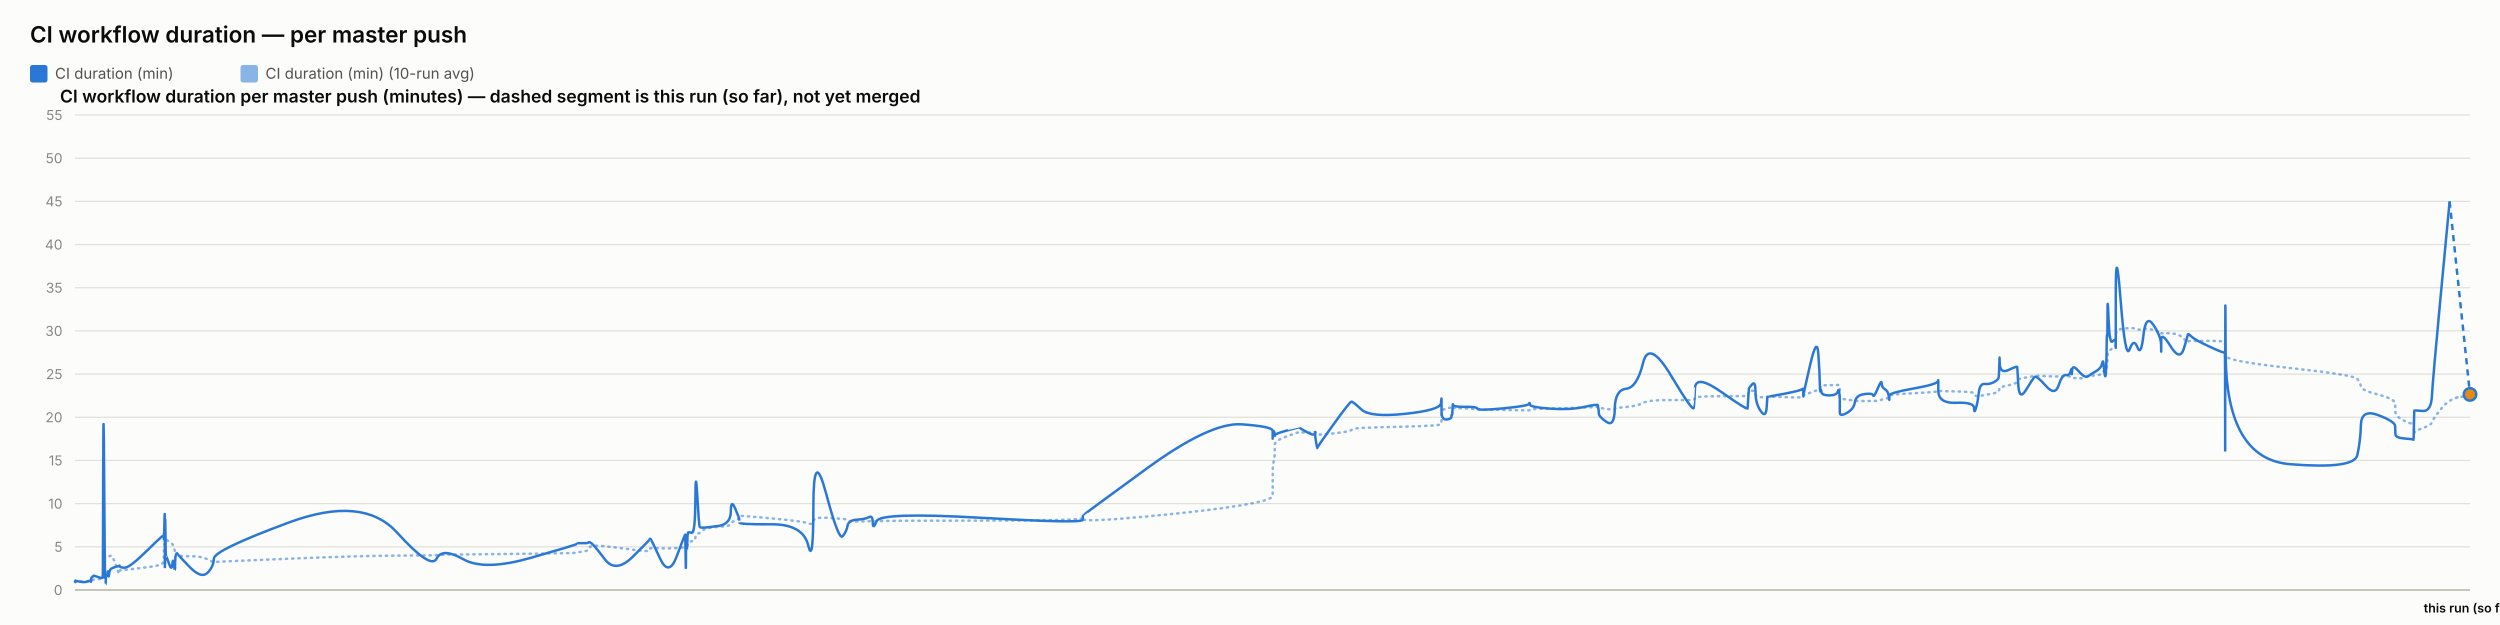
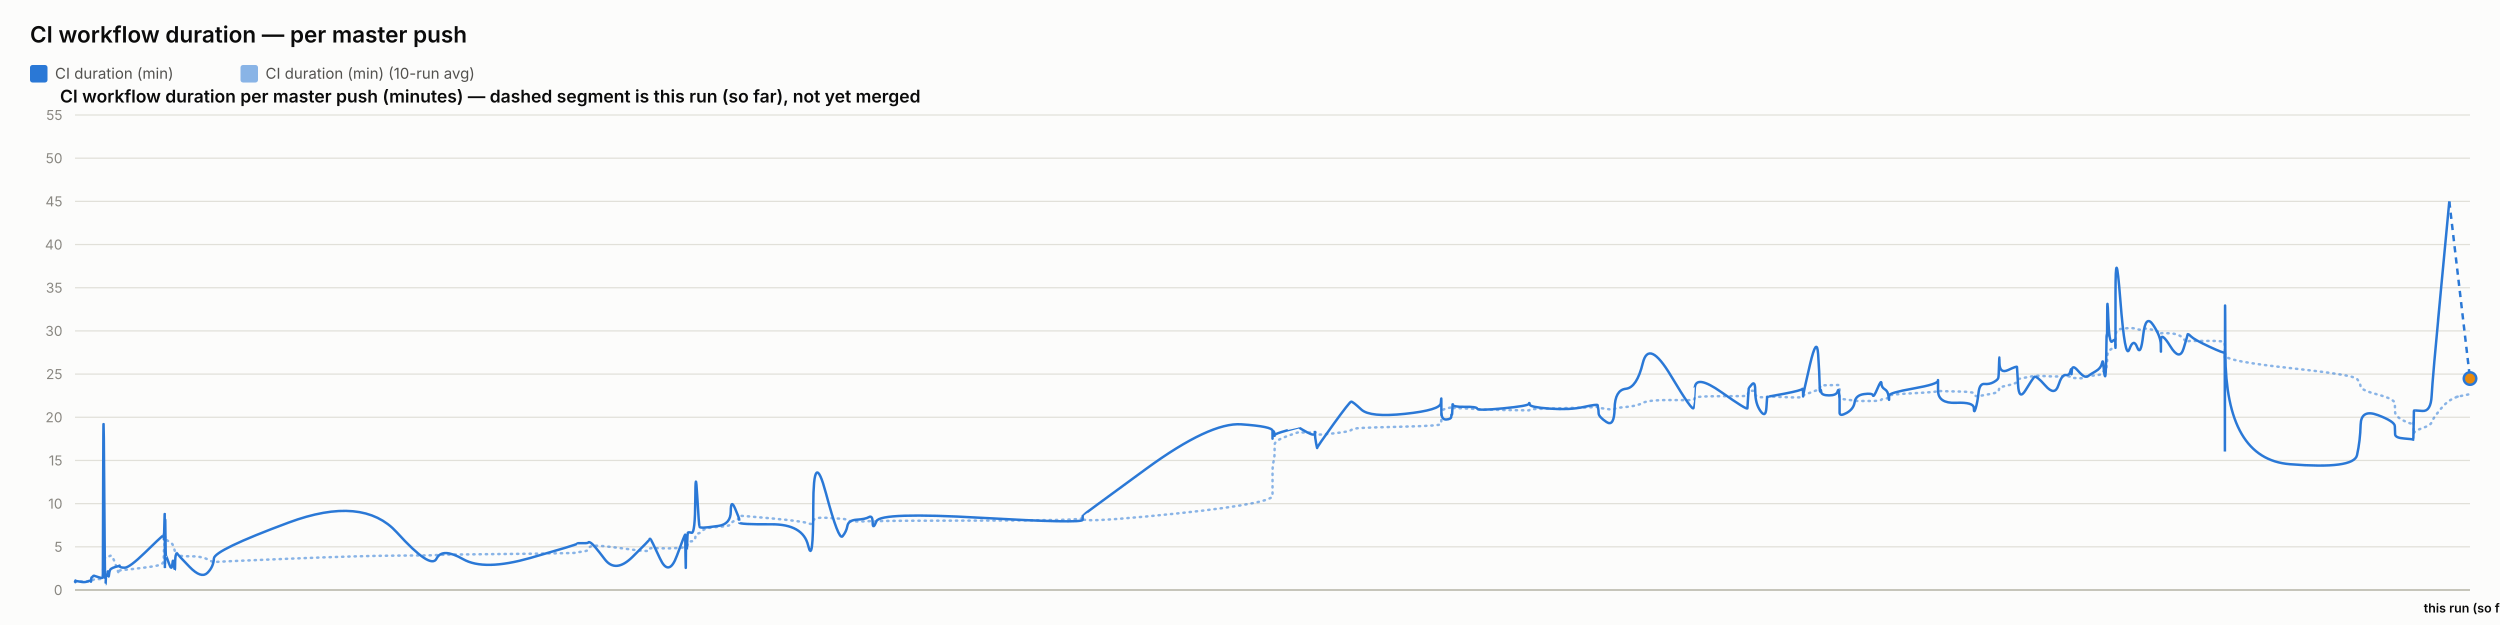
<svg xmlns="http://www.w3.org/2000/svg" width="2000" height="500" viewBox="0 0 2000 500" font-family="system-ui, -apple-system, sans-serif">
  <rect x="0" y="0" width="2000" height="500" fill="#fcfcfb" />
  <text x="24" y="34" font-size="18" font-weight="600" fill="#0b0b0b">CI workflow duration — per master push</text>
  <rect x="24" y="52" width="14" height="14" rx="2" fill="#2a78d6" />
  <text x="44" y="63" font-size="12" fill="#52514e" font-family="system-ui, -apple-system, sans-serif">CI duration (min)</text>
  <rect x="192.4" y="52" width="14" height="14" rx="2" fill="#2a78d6" opacity="0.55" />
  <text x="212.4" y="63" font-size="12" fill="#52514e" font-family="system-ui, -apple-system, sans-serif">CI duration (min) (10-run avg)</text>
  <text x="48" y="82" font-size="14" font-weight="600" fill="#0b0b0b" font-family="system-ui, -apple-system, sans-serif">CI workflow duration per master push (minutes) — dashed segment is this run (so far), not yet merged</text>
  <line x1="60" y1="472" x2="1976" y2="472" stroke="#e1e0d9" stroke-width="1" />
  <text x="50" y="476" font-size="11" text-anchor="end" fill="#898781" font-family="system-ui, -apple-system, sans-serif">0</text>
  <line x1="60" y1="437.455" x2="1976" y2="437.455" stroke="#e1e0d9" stroke-width="1" />
  <text x="50" y="441.455" font-size="11" text-anchor="end" fill="#898781" font-family="system-ui, -apple-system, sans-serif">5</text>
  <line x1="60" y1="402.909" x2="1976" y2="402.909" stroke="#e1e0d9" stroke-width="1" />
  <text x="50" y="406.909" font-size="11" text-anchor="end" fill="#898781" font-family="system-ui, -apple-system, sans-serif">10</text>
  <line x1="60" y1="368.364" x2="1976" y2="368.364" stroke="#e1e0d9" stroke-width="1" />
  <text x="50" y="372.364" font-size="11" text-anchor="end" fill="#898781" font-family="system-ui, -apple-system, sans-serif">15</text>
  <line x1="60" y1="333.818" x2="1976" y2="333.818" stroke="#e1e0d9" stroke-width="1" />
  <text x="50" y="337.818" font-size="11" text-anchor="end" fill="#898781" font-family="system-ui, -apple-system, sans-serif">20</text>
  <line x1="60" y1="299.273" x2="1976" y2="299.273" stroke="#e1e0d9" stroke-width="1" />
  <text x="50" y="303.273" font-size="11" text-anchor="end" fill="#898781" font-family="system-ui, -apple-system, sans-serif">25</text>
  <line x1="60" y1="264.727" x2="1976" y2="264.727" stroke="#e1e0d9" stroke-width="1" />
  <text x="50" y="268.727" font-size="11" text-anchor="end" fill="#898781" font-family="system-ui, -apple-system, sans-serif">30</text>
  <line x1="60" y1="230.182" x2="1976" y2="230.182" stroke="#e1e0d9" stroke-width="1" />
  <text x="50" y="234.182" font-size="11" text-anchor="end" fill="#898781" font-family="system-ui, -apple-system, sans-serif">35</text>
  <line x1="60" y1="195.636" x2="1976" y2="195.636" stroke="#e1e0d9" stroke-width="1" />
  <text x="50" y="199.636" font-size="11" text-anchor="end" fill="#898781" font-family="system-ui, -apple-system, sans-serif">40</text>
  <line x1="60" y1="161.091" x2="1976" y2="161.091" stroke="#e1e0d9" stroke-width="1" />
  <text x="50" y="165.091" font-size="11" text-anchor="end" fill="#898781" font-family="system-ui, -apple-system, sans-serif">45</text>
  <line x1="60" y1="126.545" x2="1976" y2="126.545" stroke="#e1e0d9" stroke-width="1" />
  <text x="50" y="130.545" font-size="11" text-anchor="end" fill="#898781" font-family="system-ui, -apple-system, sans-serif">50</text>
  <line x1="60" y1="92" x2="1976" y2="92" stroke="#e1e0d9" stroke-width="1" />
  <text x="50" y="96" font-size="11" text-anchor="end" fill="#898781" font-family="system-ui, -apple-system, sans-serif">55</text>
  <line x1="60" y1="472" x2="1976" y2="472" stroke="#c3c2b7" stroke-width="1.5" />
-   <path d="M 60 465.552 Q 60.047 465.148 60.161 465.292 Q 60.276 465.436 60.316 465.364 Q 60.356 465.292 60.367 465.18 Q 60.377 465.068 60.413 465.137 Q 60.449 465.206 60.458 465.157 Q 60.467 465.107 64.044 465.171 Q 67.621 465.235 69.801 465.182 Q 71.982 465.129 72.276 465.139 Q 72.571 465.148 72.731 465.143 Q 72.892 465.137 72.908 465.051 Q 72.923 464.964 73.12 464.751 Q 73.318 464.538 73.394 464.4 Q 73.469 464.262 74.124 464.078 Q 74.778 463.893 75.092 463.628 Q 75.406 463.364 78.831 463.283 Q 82.256 463.202 82.296 462.938 Q 82.336 462.673 82.552 454.313 Q 82.768 445.953 83.323 446.074 Q 83.877 446.195 84.246 446.292 Q 84.614 446.39 84.658 446.2 Q 84.703 446.01 85.314 445.941 Q 85.925 445.872 86.015 445.815 Q 86.105 445.757 86.204 445.509 Q 86.303 445.262 86.589 445.383 Q 86.876 445.504 87.238 445.158 Q 87.6 444.813 88.75 444.485 Q 89.9 444.156 92.561 451.935 Q 95.221 459.713 95.37 458.999 Q 95.518 458.285 95.523 457.491 Q 95.528 456.696 95.689 456.443 Q 95.849 456.19 99.714 455.879 Q 103.579 455.568 115.952 454.025 Q 128.324 452.482 129.617 451.112 Q 130.909 449.741 130.96 448.002 Q 131.011 446.264 131.022 444.795 Q 131.032 443.327 131.088 442.245 Q 131.144 441.162 131.188 440.028 Q 131.233 438.894 131.482 436.746 Q 131.73 434.599 131.793 432.572 Q 131.855 430.545 131.888 431.305 Q 131.922 432.065 131.933 429.757 Q 131.945 427.448 131.997 429.262 Q 132.049 431.075 132.084 429.82 Q 132.119 428.565 132.319 429.417 Q 132.519 430.269 132.792 431.167 Q 133.066 432.065 135.219 433.298 Q 137.372 434.53 137.902 435.295 Q 138.432 436.061 139.237 438.508 Q 140.042 440.955 140.08 442.636 Q 140.118 444.318 140.885 442.97 Q 141.653 441.623 141.908 443.408 Q 142.163 445.193 151.563 445.032 Q 160.964 444.87 165.878 447.398 Q 170.793 449.925 171.117 449.666 Q 171.441 449.407 230.942 446.978 Q 290.443 444.548 317.596 444.485 Q 344.748 444.421 349.282 444.047 Q 353.816 443.673 370.576 443.546 Q 387.337 443.419 424.483 442.976 Q 461.629 442.533 461.652 442.13 Q 461.675 441.727 466.081 441.278 Q 470.486 440.828 470.731 439.332 Q 470.977 437.835 473.05 436.948 Q 475.123 436.061 483.821 437 Q 492.519 437.938 506.076 439.746 Q 519.633 441.554 519.635 440.299 Q 519.638 439.044 520.24 438.71 Q 520.841 438.376 527.983 438.641 Q 535.124 438.905 541.595 438.462 Q 548.066 438.019 548.104 437.76 Q 548.143 437.501 548.177 437.201 Q 548.212 436.902 548.219 436.579 Q 548.226 436.257 548.473 437.598 Q 548.719 438.94 548.762 437.581 Q 548.805 436.222 549.124 436.038 Q 549.443 435.854 549.478 436.487 Q 549.513 437.121 549.78 436.913 Q 550.046 436.706 550.33 434.869 Q 550.614 433.033 553.372 433.038 Q 556.131 433.044 556.293 430.206 Q 556.455 427.367 557.836 426.987 Q 559.217 426.607 559.762 426.377 Q 560.307 426.147 562.559 424.12 Q 564.81 422.093 574.718 421.477 Q 584.626 420.861 584.678 419.382 Q 584.731 417.902 588.068 416.445 Q 591.406 414.988 591.407 414.476 Q 591.409 413.964 591.41 413.515 Q 591.411 413.065 591.412 412.697 Q 591.414 412.328 616.938 414.672 Q 642.462 417.015 646.56 418.627 Q 650.658 420.239 650.695 416.969 Q 650.733 413.699 660.874 414.228 Q 671.015 414.758 674.094 415.058 Q 677.172 415.357 677.988 416.221 Q 678.804 417.084 685.567 417.13 Q 692.33 417.176 695.234 416.94 Q 698.139 416.704 698.224 417.096 Q 698.309 417.487 701.279 416.986 Q 704.249 416.485 785.206 416.468 Q 866.163 416.451 866.21 414.424 Q 866.258 412.398 866.262 415.167 Q 866.266 417.936 917.238 413.186 Q 968.211 408.436 993.172 404.228 Q 1018.134 400.019 1018.135 396.616 Q 1018.137 393.213 1018.138 389.765 Q 1018.139 386.316 1018.14 383.356 Q 1018.141 380.397 1018.143 376.378 Q 1018.144 372.359 1018.972 369.187 Q 1019.8 366.015 1019.803 362.537 Q 1019.805 359.059 1019.807 355.772 Q 1019.809 352.484 1029.679 348.961 Q 1039.548 345.437 1039.551 345.638 Q 1039.553 345.84 1039.787 345.915 Q 1040.021 345.99 1046.041 346.047 Q 1052.061 346.105 1052.063 345.944 Q 1052.065 345.782 1052.068 345.621 Q 1052.07 345.46 1052.979 346.226 Q 1053.889 346.992 1053.903 347.55 Q 1053.917 348.108 1066.874 346.715 Q 1079.831 345.322 1081.056 344.026 Q 1082.281 342.731 1089.155 342.351 Q 1096.03 341.971 1124.245 341.286 Q 1152.459 340.601 1152.82 339.305 Q 1153.18 338.01 1153.185 336.749 Q 1153.19 335.488 1153.196 334.192 Q 1153.201 332.897 1153.221 331.573 Q 1153.241 330.248 1153.244 329.08 Q 1153.247 327.911 1157.207 326.811 Q 1161.167 325.712 1161.173 326.189 Q 1161.179 326.667 1161.534 327.237 Q 1161.889 327.807 1162.052 327.185 Q 1162.215 326.564 1162.331 326.443 Q 1162.447 326.322 1171.999 326.748 Q 1181.551 327.174 1181.983 327.404 Q 1182.415 327.635 1202.656 328.009 Q 1222.896 328.383 1223.285 328.297 Q 1223.674 328.21 1223.895 327.704 Q 1224.115 327.197 1240.019 326.834 Q 1255.923 326.472 1267.114 326.074 Q 1278.304 325.677 1278.318 325.314 Q 1278.331 324.952 1278.647 325.257 Q 1278.963 325.562 1279.057 325.953 Q 1279.151 326.345 1285.353 327.168 Q 1291.556 327.992 1291.832 327.157 Q 1292.107 326.322 1300.868 325.591 Q 1309.629 324.859 1314.395 322.338 Q 1319.161 319.816 1336.934 320.046 Q 1354.707 320.276 1355.019 319.971 Q 1355.332 319.666 1355.357 319.608 Q 1355.382 319.551 1355.992 318.244 Q 1356.602 316.937 1377.351 316.972 Q 1398.1 317.006 1398.11 316.574 Q 1398.12 316.142 1398.641 314.605 Q 1399.161 313.068 1399.169 312.987 Q 1399.176 312.907 1401.791 312.625 Q 1404.406 312.342 1404.408 314.939 Q 1404.41 317.536 1408.585 317.76 Q 1412.76 317.985 1413.318 317.732 Q 1413.875 317.478 1414.012 317.259 Q 1414.149 317.041 1427.807 317.697 Q 1441.465 318.353 1442.005 317.432 Q 1442.546 316.511 1442.626 316.206 Q 1442.706 315.901 1442.711 316.096 Q 1442.715 316.292 1448.187 314.185 Q 1453.658 312.078 1454.696 311.795 Q 1455.733 311.513 1455.865 311.116 Q 1455.997 310.719 1456.402 309.504 Q 1456.807 308.289 1457.112 308.26 Q 1457.416 308.232 1463.376 308.168 Q 1469.336 308.105 1470.203 308.001 Q 1471.07 307.898 1471.454 308.347 Q 1471.838 308.796 1471.839 308.836 Q 1471.841 308.876 1471.842 309.325 Q 1471.844 309.775 1471.847 312.699 Q 1471.85 315.624 1471.851 317.357 Q 1471.853 319.09 1477.47 319.706 Q 1483.086 320.322 1483.918 320.605 Q 1484.75 320.887 1491.395 320.789 Q 1498.039 320.691 1498.536 320.789 Q 1499.034 320.887 1502.156 320.547 Q 1505.278 320.207 1505.325 319.752 Q 1505.371 319.298 1507.93 318.964 Q 1510.489 318.63 1510.97 318.468 Q 1511.452 318.307 1511.459 317.904 Q 1511.466 317.501 1511.474 316.54 Q 1511.481 315.578 1531.007 314.582 Q 1550.532 313.586 1550.577 312.866 Q 1550.621 312.147 1550.625 312.573 Q 1550.628 312.999 1564.953 313.166 Q 1579.277 313.333 1579.291 314.732 Q 1579.305 316.131 1580.76 316.724 Q 1582.215 317.317 1583.022 317.012 Q 1583.828 316.707 1587.792 316.05 Q 1591.755 315.394 1595.078 314.657 Q 1598.401 313.92 1598.823 313.252 Q 1599.244 312.584 1599.441 311.283 Q 1599.637 309.982 1599.761 309.855 Q 1599.885 309.728 1606.787 308.22 Q 1613.69 306.712 1613.791 305.353 Q 1613.892 303.994 1614.628 303.464 Q 1615.364 302.935 1620.649 302.025 Q 1625.933 301.115 1627.444 300.77 Q 1628.956 300.424 1636.486 300.902 Q 1644.016 301.38 1646.887 301.161 Q 1649.757 300.942 1652.733 300.925 Q 1655.71 300.908 1656.537 301.512 Q 1657.365 302.117 1657.369 302.238 Q 1657.374 302.359 1657.656 302.29 Q 1657.938 302.221 1662.198 302.549 Q 1666.458 302.877 1668.203 301.915 Q 1669.947 300.954 1671.181 300.752 Q 1672.414 300.551 1676.725 300.286 Q 1681.036 300.021 1681.795 298.495 Q 1682.554 296.97 1683.053 296.993 Q 1683.552 297.016 1684.217 297.085 Q 1684.883 297.154 1685.151 296.118 Q 1685.42 295.081 1685.456 293.291 Q 1685.492 291.5 1685.716 290.527 Q 1685.939 289.554 1685.985 286.145 Q 1686.032 282.737 1686.811 281.447 Q 1687.591 280.158 1689.969 278.707 Q 1692.347 277.256 1692.467 276.392 Q 1692.587 275.528 1692.597 275.16 Q 1692.607 274.792 1692.622 269.345 Q 1692.637 263.898 1696.469 263.242 Q 1700.3 262.585 1703.685 262.459 Q 1707.07 262.332 1709.935 263.311 Q 1712.799 264.29 1714.756 263.242 Q 1716.712 262.194 1722.737 264.002 Q 1728.761 265.81 1728.858 266.144 Q 1728.955 266.478 1728.963 266.944 Q 1728.971 267.41 1728.973 266.788 Q 1728.975 266.167 1736.449 266.662 Q 1743.922 267.157 1747.08 271.032 Q 1750.238 274.907 1750.319 273.795 Q 1750.401 272.684 1753.052 272.765 Q 1755.703 272.845 1767.685 272.719 Q 1779.668 272.592 1779.882 274.095 Q 1780.096 275.598 1780.125 282.058 Q 1780.154 288.518 1780.175 284.332 Q 1780.196 280.146 1780.513 284.516 Q 1780.829 288.886 1832.085 294.419 Q 1883.34 299.952 1885.86 303.13 Q 1888.38 306.308 1888.736 309.233 Q 1889.092 312.158 1902.552 315.688 Q 1916.011 319.217 1916.108 322.867 Q 1916.206 326.518 1916.349 329.886 Q 1916.492 333.254 1923.637 336.772 Q 1930.782 340.29 1930.85 337.992 Q 1930.919 335.695 1931.143 342.201 Q 1931.366 348.707 1931.378 346.755 Q 1931.391 344.804 1938.164 342.495 Q 1944.938 340.186 1945.569 337.739 Q 1946.201 335.292 1952.945 327.001 Q 1959.689 318.71 1967.845 317.628 Q 1959.689 318.71 1976 316.545" fill="none" stroke="#2a78d6" stroke-width="2" stroke-dasharray="1,4" stroke-linecap="round" opacity="0.55" />
-   <path d="M 60 465.552 Q 60.047 464.745 60.161 465.379 Q 60.276 466.012 60.316 465.436 Q 60.356 464.861 60.367 464.515 Q 60.377 464.17 60.413 465.033 Q 60.449 465.897 60.458 465.206 Q 60.467 464.515 64.044 465.321 Q 67.621 466.127 69.801 465.206 Q 71.982 464.285 72.276 464.803 Q 72.571 465.321 72.731 465.379 Q 72.892 465.436 72.908 464.227 Q 72.923 463.018 73.12 462.385 Q 73.318 461.752 73.394 461.924 Q 73.469 462.097 74.124 461.291 Q 74.778 460.485 75.092 460.542 Q 75.406 460.6 78.831 461.752 Q 82.256 462.903 82.296 461.867 Q 82.336 460.83 82.552 378.958 Q 82.768 297.085 83.323 382.412 Q 83.877 467.739 84.246 467.567 Q 84.614 467.394 84.658 463.306 Q 84.703 459.218 85.314 459.794 Q 85.925 460.37 86.015 460.658 Q 86.105 460.945 86.204 458.239 Q 86.303 455.533 86.589 459.276 Q 86.876 463.018 87.238 459.506 Q 87.6 455.994 88.75 455.13 Q 89.9 454.267 92.561 453.461 Q 95.221 452.655 95.37 453.058 Q 95.518 453.461 95.523 452.482 Q 95.528 451.503 95.689 452.827 Q 95.849 454.152 99.714 454.152 Q 103.579 454.152 115.952 442.118 Q 128.324 430.085 129.617 429.106 Q 130.909 428.127 130.96 428.185 Q 131.011 428.242 131.022 427.436 Q 131.032 426.63 131.088 429.624 Q 131.144 432.618 131.188 431.294 Q 131.233 429.97 131.482 420.239 Q 131.73 410.509 131.793 410.739 Q 131.855 410.97 131.888 440.161 Q 131.922 469.352 131.933 438.664 Q 131.945 407.976 131.997 437.167 Q 132.049 466.358 132.084 434.691 Q 132.119 403.024 132.319 424.155 Q 132.519 445.285 132.792 444.939 Q 133.066 444.594 135.219 450.927 Q 137.372 457.261 137.902 451.273 Q 138.432 445.285 139.237 452.367 Q 140.042 459.448 140.08 452.021 Q 140.118 444.594 140.885 443.5 Q 141.653 442.406 141.908 443.039 Q 142.163 443.673 151.563 453.403 Q 160.964 463.133 165.878 458.355 Q 170.793 453.576 171.117 446.839 Q 171.441 440.103 230.942 418.052 Q 290.443 396 317.596 425.997 Q 344.748 455.994 349.282 446.897 Q 353.816 437.8 370.576 447.358 Q 387.337 456.915 424.483 446.321 Q 461.629 435.727 461.652 435.036 Q 461.675 434.345 466.081 434.518 Q 470.486 434.691 470.731 433.942 Q 470.977 433.194 473.05 434.518 Q 475.123 435.842 483.821 447.358 Q 492.519 458.873 506.076 445.515 Q 519.633 432.158 519.635 431.524 Q 519.638 430.891 520.24 431.006 Q 520.841 431.121 527.983 446.667 Q 535.124 462.212 541.595 444.536 Q 548.066 426.861 548.104 428.012 Q 548.143 429.164 548.177 428.933 Q 548.212 428.703 548.219 427.724 Q 548.226 426.745 548.473 444.709 Q 548.719 462.673 548.762 447.185 Q 548.805 431.697 549.124 430.085 Q 549.443 428.473 549.478 436.015 Q 549.513 443.558 549.78 435.267 Q 550.046 426.976 550.33 426.227 Q 550.614 425.479 553.372 426.227 Q 556.131 426.976 556.293 399.685 Q 556.455 372.394 557.836 396.748 Q 559.217 421.103 559.762 421.621 Q 560.307 422.139 562.559 422.139 Q 564.81 422.139 574.718 420.758 Q 584.626 419.376 584.678 409.127 Q 584.731 398.879 588.068 406.652 Q 591.406 414.424 591.407 415.576 Q 591.409 416.727 591.41 416.612 Q 591.411 416.497 591.412 418.052 Q 591.414 419.606 616.938 419.433 Q 642.462 419.261 646.56 436.303 Q 650.658 453.345 650.695 405.039 Q 650.733 356.733 660.874 394.733 Q 671.015 432.733 674.094 429.048 Q 677.172 425.364 677.988 420.758 Q 678.804 416.152 685.567 415.748 Q 692.33 415.345 695.234 413.676 Q 698.139 412.006 698.224 418.167 Q 698.309 424.327 701.279 416.958 Q 704.249 409.588 785.206 414.252 Q 866.163 418.915 866.21 415.864 Q 866.258 412.812 866.262 412.467 Q 866.266 412.121 917.238 374.927 Q 968.211 337.733 993.172 339.461 Q 1018.134 341.188 1018.135 344.642 Q 1018.137 348.097 1018.138 347.233 Q 1018.139 346.37 1018.14 349.594 Q 1018.141 352.818 1018.143 348.385 Q 1018.144 343.952 1018.972 345.045 Q 1019.8 346.139 1019.803 347.752 Q 1019.805 349.364 1019.807 348.212 Q 1019.809 347.061 1029.679 344.355 Q 1039.548 341.648 1039.551 341.706 Q 1039.553 341.764 1039.787 342.224 Q 1040.021 342.685 1046.041 345.967 Q 1052.061 349.248 1052.063 346.197 Q 1052.065 343.145 1052.068 346.37 Q 1052.07 349.594 1052.979 354.43 Q 1053.889 359.267 1053.903 358.288 Q 1053.917 357.309 1066.874 339.403 Q 1079.831 321.497 1081.056 321.324 Q 1082.281 321.152 1089.155 327.6 Q 1096.03 334.048 1124.245 331.055 Q 1152.459 328.061 1152.82 322.418 Q 1153.18 316.776 1153.185 320.403 Q 1153.19 324.03 1153.196 320.633 Q 1153.201 317.236 1153.221 320.173 Q 1153.241 323.109 1153.244 329.5 Q 1153.247 335.891 1157.207 335.603 Q 1161.167 335.315 1161.173 333.185 Q 1161.179 331.055 1161.534 331.803 Q 1161.889 332.552 1162.052 327.082 Q 1162.215 321.612 1162.331 323.627 Q 1162.447 325.642 1171.999 325.47 Q 1181.551 325.297 1181.983 326.967 Q 1182.415 328.636 1202.656 326.679 Q 1222.896 324.721 1223.285 323.052 Q 1223.674 321.382 1223.895 323.57 Q 1224.115 325.758 1240.019 326.909 Q 1255.923 328.061 1267.114 325.585 Q 1278.304 323.109 1278.318 324.203 Q 1278.331 325.297 1278.647 326.506 Q 1278.963 327.715 1279.057 330.594 Q 1279.151 333.473 1285.353 337.618 Q 1291.556 341.764 1291.832 326.852 Q 1292.107 311.939 1300.868 311.018 Q 1309.629 310.097 1314.395 290.521 Q 1319.161 270.945 1336.934 300.655 Q 1354.707 330.364 1355.019 326.161 Q 1355.332 321.958 1355.357 321.958 Q 1355.382 321.958 1355.992 310.558 Q 1356.602 299.158 1377.351 313.782 Q 1398.1 328.406 1398.11 326.621 Q 1398.12 324.836 1398.641 317.927 Q 1399.161 311.018 1399.169 310.673 Q 1399.176 310.327 1401.791 307.391 Q 1404.406 304.455 1404.408 313.667 Q 1404.41 322.879 1408.585 328.867 Q 1412.76 334.855 1413.318 325.873 Q 1413.875 316.891 1414.012 317.236 Q 1414.149 317.582 1427.807 314.933 Q 1441.465 312.285 1442.005 311.133 Q 1442.546 309.982 1442.626 314.358 Q 1442.706 318.733 1442.711 316.833 Q 1442.715 314.933 1448.187 291.558 Q 1453.658 268.182 1454.696 283.497 Q 1455.733 298.812 1455.865 306.873 Q 1455.997 314.933 1456.402 312.745 Q 1456.807 310.558 1457.112 313.436 Q 1457.416 316.315 1463.376 316.315 Q 1469.336 316.315 1470.203 313.264 Q 1471.07 310.212 1471.454 314.588 Q 1471.838 318.964 1471.839 319.252 Q 1471.841 319.539 1471.842 321.727 Q 1471.844 323.915 1471.847 325.297 Q 1471.85 326.679 1471.851 330.076 Q 1471.853 333.473 1477.47 330.364 Q 1483.086 327.255 1483.918 321.727 Q 1484.75 316.2 1491.395 315.279 Q 1498.039 314.358 1498.536 316.315 Q 1499.034 318.273 1502.156 310.845 Q 1505.278 303.418 1505.325 306.642 Q 1505.371 309.867 1507.93 311.364 Q 1510.489 312.861 1510.97 316.776 Q 1511.452 320.691 1511.459 319.655 Q 1511.466 318.618 1511.474 316.43 Q 1511.481 314.242 1531.007 310.788 Q 1550.532 307.333 1550.577 304.57 Q 1550.621 301.806 1550.625 312.342 Q 1550.628 322.879 1564.953 322.245 Q 1579.277 321.612 1579.291 326.506 Q 1579.305 331.4 1580.76 326.564 Q 1582.215 321.727 1583.022 314.242 Q 1583.828 306.758 1587.792 307.161 Q 1591.755 307.564 1595.078 305.721 Q 1598.401 303.879 1598.823 302.382 Q 1599.244 300.885 1599.441 291.097 Q 1599.637 281.309 1599.761 290.291 Q 1599.885 299.273 1606.787 295.991 Q 1613.69 292.709 1613.791 293.573 Q 1613.892 294.436 1614.628 307.621 Q 1615.364 320.806 1620.649 312.17 Q 1625.933 303.533 1627.444 301.691 Q 1628.956 299.848 1636.486 308.485 Q 1644.016 317.121 1646.887 308.312 Q 1649.757 299.503 1652.733 300.021 Q 1655.71 300.539 1656.537 296.97 Q 1657.365 293.4 1657.369 297.545 Q 1657.374 301.691 1657.656 296.509 Q 1657.938 291.327 1662.198 296.164 Q 1666.458 301 1668.203 301.288 Q 1669.947 301.576 1671.181 300.539 Q 1672.414 299.503 1676.725 297.027 Q 1681.036 294.552 1681.795 290.579 Q 1682.554 286.606 1683.053 293.285 Q 1683.552 299.964 1684.217 300.942 Q 1684.883 301.921 1685.151 287.297 Q 1685.42 272.673 1685.456 269.276 Q 1685.492 265.879 1685.716 268.873 Q 1685.939 271.867 1685.985 252.348 Q 1686.032 232.83 1686.811 254.306 Q 1687.591 275.782 1689.969 273.133 Q 1692.347 270.485 1692.467 273.882 Q 1692.587 277.279 1692.597 278.258 Q 1692.607 279.236 1692.622 235.133 Q 1692.637 191.03 1696.469 239.912 Q 1700.3 288.794 1703.685 279.467 Q 1707.07 270.139 1709.935 277.797 Q 1712.799 285.455 1714.756 268.182 Q 1716.712 250.909 1722.737 259.948 Q 1728.761 268.988 1728.858 275.724 Q 1728.955 282.461 1728.963 281.136 Q 1728.971 279.812 1728.973 272.327 Q 1728.975 264.842 1736.449 276.991 Q 1743.922 289.139 1747.08 278.833 Q 1750.238 268.527 1750.319 267.548 Q 1750.401 266.57 1753.052 269.161 Q 1755.703 271.752 1767.685 277.336 Q 1779.668 282.921 1779.882 281.942 Q 1780.096 280.964 1780.125 339.576 Q 1780.154 398.188 1780.175 298.467 Q 1780.196 198.745 1780.513 282.979 Q 1780.829 367.212 1832.085 371.358 Q 1883.34 375.503 1885.86 364.103 Q 1888.38 352.703 1888.736 339.864 Q 1889.092 327.024 1902.552 332.091 Q 1916.011 337.158 1916.108 340.958 Q 1916.206 344.758 1916.349 347.521 Q 1916.492 350.285 1923.637 350.803 Q 1930.782 351.321 1930.85 351.782 Q 1930.919 352.242 1931.143 340.555 Q 1931.366 328.867 1931.378 328.521 Q 1931.391 328.176 1938.164 328.752 Q 1944.938 329.327 1945.569 316.545 Q 1946.201 303.764 1952.945 232.485 Q 1946.201 303.764 1959.689 161.206" fill="none" stroke="#2a78d6" stroke-width="2" />
-   <path d="M 1959.689 161.206 L 1976 315.509" fill="none" stroke="#2a78d6" stroke-width="2" stroke-dasharray="5,4" />
-   <circle cx="1976" cy="315.509" r="5" fill="#e8890c" stroke="#2a78d6" stroke-width="2" />
+   <path d="M 60 465.552 Q 60.047 465.148 60.161 465.292 Q 60.276 465.436 60.316 465.364 Q 60.356 465.292 60.367 465.18 Q 60.377 465.068 60.413 465.137 Q 60.449 465.206 60.458 465.157 Q 60.467 465.107 64.044 465.171 Q 67.62 465.235 69.8 465.182 Q 71.98 465.129 72.275 465.139 Q 72.569 465.148 72.73 465.143 Q 72.891 465.137 72.906 465.051 Q 72.922 464.964 73.119 464.751 Q 73.316 464.538 73.392 464.4 Q 73.468 464.262 74.122 464.078 Q 74.776 463.893 75.09 463.628 Q 75.404 463.364 78.828 463.283 Q 82.253 463.202 82.293 462.938 Q 82.333 462.673 82.549 454.313 Q 82.765 445.953 83.32 446.074 Q 83.874 446.195 84.243 446.292 Q 84.611 446.39 84.655 446.2 Q 84.699 446.01 85.31 445.941 Q 85.922 445.872 86.012 445.815 Q 86.102 445.757 86.201 445.509 Q 86.3 445.262 86.586 445.383 Q 86.872 445.504 87.234 445.158 Q 87.597 444.813 88.747 444.485 Q 89.896 444.156 92.557 451.935 Q 95.217 459.713 95.365 458.999 Q 95.513 458.285 95.518 457.491 Q 95.523 456.696 95.684 456.443 Q 95.845 456.19 99.709 455.879 Q 103.573 455.568 115.944 454.025 Q 128.315 452.482 129.607 451.112 Q 130.9 449.741 130.951 448.002 Q 131.002 446.264 131.013 444.795 Q 131.023 443.327 131.079 442.245 Q 131.135 441.162 131.179 440.028 Q 131.223 438.894 131.472 436.746 Q 131.721 434.599 131.783 432.572 Q 131.846 430.545 131.879 431.305 Q 131.913 432.065 131.924 429.757 Q 131.935 427.448 131.987 429.262 Q 132.039 431.075 132.074 429.82 Q 132.109 428.565 132.309 429.417 Q 132.509 430.269 132.783 431.167 Q 133.056 432.065 135.209 433.298 Q 137.361 434.53 137.892 435.295 Q 138.422 436.061 139.227 438.508 Q 140.031 440.955 140.069 442.636 Q 140.107 444.318 140.875 442.97 Q 141.642 441.623 141.897 443.408 Q 142.152 445.193 151.552 445.032 Q 160.951 444.87 165.865 447.398 Q 170.779 449.925 171.103 449.666 Q 171.427 449.407 230.92 446.978 Q 290.413 444.548 317.562 444.485 Q 344.711 444.421 349.244 444.047 Q 353.777 443.673 370.536 443.546 Q 387.294 443.419 424.436 442.976 Q 461.577 442.533 461.6 442.13 Q 461.623 441.727 466.028 441.278 Q 470.432 440.828 470.678 439.332 Q 470.923 437.835 472.996 436.948 Q 475.069 436.061 483.766 437 Q 492.463 437.938 506.018 439.746 Q 519.573 441.554 519.575 440.299 Q 519.578 439.044 520.18 438.71 Q 520.781 438.376 527.922 438.641 Q 535.062 438.905 541.532 438.462 Q 548.002 438.019 548.041 437.76 Q 548.079 437.501 548.114 437.201 Q 548.149 436.902 548.155 436.579 Q 548.162 436.257 548.409 437.598 Q 548.656 438.94 548.698 437.581 Q 548.741 436.222 549.06 436.038 Q 549.379 435.854 549.414 436.487 Q 549.449 437.121 549.716 436.913 Q 549.982 436.706 550.266 434.869 Q 550.55 433.033 553.308 433.038 Q 556.066 433.044 556.228 430.206 Q 556.39 427.367 557.771 426.987 Q 559.152 426.607 559.697 426.377 Q 560.242 426.147 562.493 424.12 Q 564.744 422.093 574.651 421.477 Q 584.557 420.861 584.61 419.382 Q 584.662 417.902 587.999 416.445 Q 591.337 414.988 591.338 414.476 Q 591.339 413.964 591.341 413.515 Q 591.342 413.065 591.343 412.697 Q 591.345 412.328 616.865 414.672 Q 642.386 417.015 646.484 418.627 Q 650.581 420.239 650.618 416.969 Q 650.656 413.699 660.796 414.228 Q 670.936 414.758 674.014 415.058 Q 677.092 415.357 677.907 416.221 Q 678.723 417.084 685.485 417.13 Q 692.248 417.176 695.152 416.94 Q 698.056 416.704 698.141 417.096 Q 698.226 417.487 701.195 416.986 Q 704.165 416.485 785.112 416.468 Q 866.058 416.451 866.105 414.424 Q 866.152 412.398 866.157 415.167 Q 866.161 417.936 917.126 413.186 Q 968.092 408.436 993.051 404.228 Q 1018.009 400.019 1018.01 396.616 Q 1018.012 393.213 1018.013 389.765 Q 1018.014 386.316 1018.015 383.356 Q 1018.016 380.397 1018.018 376.378 Q 1018.019 372.359 1018.847 369.187 Q 1019.675 366.015 1019.678 362.537 Q 1019.68 359.059 1019.682 355.772 Q 1019.684 352.484 1029.552 348.961 Q 1039.42 345.437 1039.423 345.638 Q 1039.425 345.84 1039.659 345.915 Q 1039.893 345.99 1045.912 346.047 Q 1051.932 346.105 1051.934 345.944 Q 1051.936 345.782 1051.938 345.621 Q 1051.94 345.46 1052.85 346.226 Q 1053.76 346.992 1053.773 347.55 Q 1053.787 348.108 1066.742 346.715 Q 1079.698 345.322 1080.923 344.026 Q 1082.147 342.731 1089.021 342.351 Q 1095.895 341.971 1124.106 341.286 Q 1152.317 340.601 1152.677 339.305 Q 1153.038 338.01 1153.043 336.749 Q 1153.047 335.488 1153.053 334.192 Q 1153.059 332.897 1153.078 331.573 Q 1153.098 330.248 1153.101 329.08 Q 1153.105 327.911 1157.064 326.811 Q 1161.023 325.712 1161.029 326.189 Q 1161.035 326.667 1161.39 327.237 Q 1161.745 327.807 1161.908 327.185 Q 1162.071 326.564 1162.187 326.443 Q 1162.303 326.322 1171.854 326.748 Q 1181.405 327.174 1181.837 327.404 Q 1182.269 327.635 1202.507 328.009 Q 1222.745 328.383 1223.133 328.297 Q 1223.522 328.21 1223.743 327.704 Q 1223.964 327.197 1239.865 326.834 Q 1255.767 326.472 1266.956 326.074 Q 1278.146 325.677 1278.159 325.314 Q 1278.172 324.952 1278.488 325.257 Q 1278.804 325.562 1278.898 325.953 Q 1278.992 326.345 1285.193 327.168 Q 1291.395 327.992 1291.671 327.157 Q 1291.947 326.322 1300.707 325.591 Q 1309.466 324.859 1314.232 322.338 Q 1318.997 319.816 1336.768 320.046 Q 1354.538 320.276 1354.85 319.971 Q 1355.163 319.666 1355.188 319.608 Q 1355.213 319.551 1355.823 318.244 Q 1356.433 316.937 1377.179 316.972 Q 1397.925 317.006 1397.936 316.574 Q 1397.946 316.142 1398.466 314.605 Q 1398.987 313.068 1398.994 312.987 Q 1399.001 312.907 1401.616 312.625 Q 1404.231 312.342 1404.233 314.939 Q 1404.234 317.536 1408.409 317.76 Q 1412.584 317.985 1413.141 317.732 Q 1413.699 317.478 1413.836 317.259 Q 1413.973 317.041 1427.628 317.697 Q 1441.284 318.353 1441.825 317.432 Q 1442.366 316.511 1442.446 316.206 Q 1442.525 315.901 1442.53 316.096 Q 1442.535 316.292 1448.006 314.185 Q 1453.477 312.078 1454.514 311.795 Q 1455.551 311.513 1455.683 311.116 Q 1455.815 310.719 1456.22 309.504 Q 1456.625 308.289 1456.929 308.26 Q 1457.234 308.232 1463.193 308.168 Q 1469.152 308.105 1470.019 308.001 Q 1470.886 307.898 1471.27 308.347 Q 1471.653 308.796 1471.655 308.836 Q 1471.657 308.876 1471.658 309.325 Q 1471.659 309.775 1471.663 312.699 Q 1471.666 315.624 1471.667 317.357 Q 1471.669 319.09 1477.285 319.706 Q 1482.901 320.322 1483.732 320.605 Q 1484.564 320.887 1491.208 320.789 Q 1497.852 320.691 1498.349 320.789 Q 1498.846 320.887 1501.968 320.547 Q 1505.09 320.207 1505.136 319.752 Q 1505.183 319.298 1507.741 318.964 Q 1510.3 318.63 1510.781 318.468 Q 1511.263 318.307 1511.27 317.904 Q 1511.277 317.501 1511.284 316.54 Q 1511.292 315.578 1530.815 314.582 Q 1550.338 313.586 1550.382 312.866 Q 1550.427 312.147 1550.43 312.573 Q 1550.434 312.999 1564.756 313.166 Q 1579.079 313.333 1579.093 314.732 Q 1579.107 316.131 1580.562 316.724 Q 1582.017 317.317 1582.823 317.012 Q 1583.629 316.707 1587.592 316.05 Q 1591.556 315.394 1594.878 314.657 Q 1598.201 313.92 1598.622 313.252 Q 1599.043 312.584 1599.24 311.283 Q 1599.437 309.982 1599.56 309.855 Q 1599.684 309.728 1606.586 308.22 Q 1613.488 306.712 1613.589 305.353 Q 1613.69 303.994 1614.425 303.464 Q 1615.161 302.935 1620.445 302.025 Q 1625.729 301.115 1627.24 300.77 Q 1628.751 300.424 1636.28 300.902 Q 1643.81 301.38 1646.68 301.161 Q 1649.55 300.942 1652.526 300.925 Q 1655.502 300.908 1656.329 301.512 Q 1657.157 302.117 1657.161 302.238 Q 1657.165 302.359 1657.448 302.29 Q 1657.73 302.221 1661.989 302.549 Q 1666.249 302.877 1667.993 301.915 Q 1669.737 300.954 1670.971 300.752 Q 1672.204 300.551 1676.514 300.286 Q 1680.825 300.021 1681.584 298.495 Q 1682.342 296.97 1682.841 296.993 Q 1683.34 297.016 1684.006 297.085 Q 1684.671 297.154 1684.94 296.118 Q 1685.208 295.081 1685.244 293.291 Q 1685.28 291.5 1685.504 290.527 Q 1685.727 289.554 1685.773 286.145 Q 1685.82 282.737 1686.599 281.447 Q 1687.379 280.158 1689.756 278.707 Q 1692.134 277.256 1692.254 276.392 Q 1692.374 275.528 1692.384 275.16 Q 1692.394 274.792 1692.409 269.345 Q 1692.424 263.898 1696.255 263.242 Q 1700.086 262.585 1703.471 262.459 Q 1706.855 262.332 1709.719 263.311 Q 1712.584 264.29 1714.54 263.242 Q 1716.496 262.194 1722.52 264.002 Q 1728.544 265.81 1728.64 266.144 Q 1728.737 266.478 1728.745 266.944 Q 1728.753 267.41 1728.755 266.788 Q 1728.757 266.167 1736.23 266.662 Q 1743.702 267.157 1746.86 271.032 Q 1750.017 274.907 1750.099 273.795 Q 1750.18 272.684 1752.831 272.765 Q 1755.481 272.845 1767.462 272.719 Q 1779.443 272.592 1779.658 274.095 Q 1779.872 275.598 1779.901 282.058 Q 1779.93 288.518 1779.951 284.332 Q 1779.972 280.146 1780.288 284.516 Q 1780.605 288.886 1831.854 294.419 Q 1883.102 299.952 1885.622 303.13 Q 1888.142 306.308 1888.498 309.233 Q 1888.854 312.158 1902.311 315.688 Q 1915.769 319.217 1915.866 322.867 Q 1915.964 326.518 1916.107 329.886 Q 1916.25 333.254 1923.394 336.772 Q 1930.538 340.29 1930.606 337.992 Q 1930.675 335.695 1930.899 342.201 Q 1931.122 348.707 1931.134 346.755 Q 1931.147 344.804 1937.919 342.495 Q 1944.692 340.186 1945.323 337.739 Q 1945.955 335.292 1952.698 327.001 Q 1959.441 318.71 1967.721 316.995 Q 1959.441 318.71 1976 315.279" fill="none" stroke="#2a78d6" stroke-width="2" stroke-dasharray="1,4" stroke-linecap="round" opacity="0.55" />
+   <path d="M 60 465.552 Q 60.047 464.745 60.161 465.379 Q 60.276 466.012 60.316 465.436 Q 60.356 464.861 60.367 464.515 Q 60.377 464.17 60.413 465.033 Q 60.449 465.897 60.458 465.206 Q 60.467 464.515 64.044 465.321 Q 67.62 466.127 69.8 465.206 Q 71.98 464.285 72.275 464.803 Q 72.569 465.321 72.73 465.379 Q 72.891 465.436 72.906 464.227 Q 72.922 463.018 73.119 462.385 Q 73.316 461.752 73.392 461.924 Q 73.468 462.097 74.122 461.291 Q 74.776 460.485 75.09 460.542 Q 75.404 460.6 78.828 461.752 Q 82.253 462.903 82.293 461.867 Q 82.333 460.83 82.549 378.958 Q 82.765 297.085 83.32 382.412 Q 83.874 467.739 84.243 467.567 Q 84.611 467.394 84.655 463.306 Q 84.699 459.218 85.31 459.794 Q 85.922 460.37 86.012 460.658 Q 86.102 460.945 86.201 458.239 Q 86.3 455.533 86.586 459.276 Q 86.872 463.018 87.234 459.506 Q 87.597 455.994 88.747 455.13 Q 89.896 454.267 92.557 453.461 Q 95.217 452.655 95.365 453.058 Q 95.513 453.461 95.518 452.482 Q 95.523 451.503 95.684 452.827 Q 95.845 454.152 99.709 454.152 Q 103.573 454.152 115.944 442.118 Q 128.315 430.085 129.607 429.106 Q 130.9 428.127 130.951 428.185 Q 131.002 428.242 131.013 427.436 Q 131.023 426.63 131.079 429.624 Q 131.135 432.618 131.179 431.294 Q 131.223 429.97 131.472 420.239 Q 131.721 410.509 131.783 410.739 Q 131.846 410.97 131.879 440.161 Q 131.913 469.352 131.924 438.664 Q 131.935 407.976 131.987 437.167 Q 132.039 466.358 132.074 434.691 Q 132.109 403.024 132.309 424.155 Q 132.509 445.285 132.783 444.939 Q 133.056 444.594 135.209 450.927 Q 137.361 457.261 137.892 451.273 Q 138.422 445.285 139.227 452.367 Q 140.031 459.448 140.069 452.021 Q 140.107 444.594 140.875 443.5 Q 141.642 442.406 141.897 443.039 Q 142.152 443.673 151.552 453.403 Q 160.951 463.133 165.865 458.355 Q 170.779 453.576 171.103 446.839 Q 171.427 440.103 230.92 418.052 Q 290.413 396 317.562 425.997 Q 344.711 455.994 349.244 446.897 Q 353.777 437.8 370.536 447.358 Q 387.294 456.915 424.436 446.321 Q 461.577 435.727 461.6 435.036 Q 461.623 434.345 466.028 434.518 Q 470.432 434.691 470.678 433.942 Q 470.923 433.194 472.996 434.518 Q 475.069 435.842 483.766 447.358 Q 492.463 458.873 506.018 445.515 Q 519.573 432.158 519.575 431.524 Q 519.578 430.891 520.18 431.006 Q 520.781 431.121 527.922 446.667 Q 535.062 462.212 541.532 444.536 Q 548.002 426.861 548.041 428.012 Q 548.079 429.164 548.114 428.933 Q 548.149 428.703 548.155 427.724 Q 548.162 426.745 548.409 444.709 Q 548.656 462.673 548.698 447.185 Q 548.741 431.697 549.06 430.085 Q 549.379 428.473 549.414 436.015 Q 549.449 443.558 549.716 435.267 Q 549.982 426.976 550.266 426.227 Q 550.55 425.479 553.308 426.227 Q 556.066 426.976 556.228 399.685 Q 556.39 372.394 557.771 396.748 Q 559.152 421.103 559.697 421.621 Q 560.242 422.139 562.493 422.139 Q 564.744 422.139 574.651 420.758 Q 584.557 419.376 584.61 409.127 Q 584.662 398.879 587.999 406.652 Q 591.337 414.424 591.338 415.576 Q 591.339 416.727 591.341 416.612 Q 591.342 416.497 591.343 418.052 Q 591.345 419.606 616.865 419.433 Q 642.386 419.261 646.484 436.303 Q 650.581 453.345 650.618 405.039 Q 650.656 356.733 660.796 394.733 Q 670.936 432.733 674.014 429.048 Q 677.092 425.364 677.907 420.758 Q 678.723 416.152 685.485 415.748 Q 692.248 415.345 695.152 413.676 Q 698.056 412.006 698.141 418.167 Q 698.226 424.327 701.195 416.958 Q 704.165 409.588 785.112 414.252 Q 866.058 418.915 866.105 415.864 Q 866.152 412.812 866.157 412.467 Q 866.161 412.121 917.126 374.927 Q 968.092 337.733 993.051 339.461 Q 1018.009 341.188 1018.01 344.642 Q 1018.012 348.097 1018.013 347.233 Q 1018.014 346.37 1018.015 349.594 Q 1018.016 352.818 1018.018 348.385 Q 1018.019 343.952 1018.847 345.045 Q 1019.675 346.139 1019.678 347.752 Q 1019.68 349.364 1019.682 348.212 Q 1019.684 347.061 1029.552 344.355 Q 1039.42 341.648 1039.423 341.706 Q 1039.425 341.764 1039.659 342.224 Q 1039.893 342.685 1045.912 345.967 Q 1051.932 349.248 1051.934 346.197 Q 1051.936 343.145 1051.938 346.37 Q 1051.94 349.594 1052.85 354.43 Q 1053.76 359.267 1053.773 358.288 Q 1053.787 357.309 1066.742 339.403 Q 1079.698 321.497 1080.923 321.324 Q 1082.147 321.152 1089.021 327.6 Q 1095.895 334.048 1124.106 331.055 Q 1152.317 328.061 1152.677 322.418 Q 1153.038 316.776 1153.043 320.403 Q 1153.047 324.03 1153.053 320.633 Q 1153.059 317.236 1153.078 320.173 Q 1153.098 323.109 1153.101 329.5 Q 1153.105 335.891 1157.064 335.603 Q 1161.023 335.315 1161.029 333.185 Q 1161.035 331.055 1161.39 331.803 Q 1161.745 332.552 1161.908 327.082 Q 1162.071 321.612 1162.187 323.627 Q 1162.303 325.642 1171.854 325.47 Q 1181.405 325.297 1181.837 326.967 Q 1182.269 328.636 1202.507 326.679 Q 1222.745 324.721 1223.133 323.052 Q 1223.522 321.382 1223.743 323.57 Q 1223.964 325.758 1239.865 326.909 Q 1255.767 328.061 1266.956 325.585 Q 1278.146 323.109 1278.159 324.203 Q 1278.172 325.297 1278.488 326.506 Q 1278.804 327.715 1278.898 330.594 Q 1278.992 333.473 1285.193 337.618 Q 1291.395 341.764 1291.671 326.852 Q 1291.947 311.939 1300.707 311.018 Q 1309.466 310.097 1314.232 290.521 Q 1318.997 270.945 1336.768 300.655 Q 1354.538 330.364 1354.85 326.161 Q 1355.163 321.958 1355.188 321.958 Q 1355.213 321.958 1355.823 310.558 Q 1356.433 299.158 1377.179 313.782 Q 1397.925 328.406 1397.936 326.621 Q 1397.946 324.836 1398.466 317.927 Q 1398.987 311.018 1398.994 310.673 Q 1399.001 310.327 1401.616 307.391 Q 1404.231 304.455 1404.233 313.667 Q 1404.234 322.879 1408.409 328.867 Q 1412.584 334.855 1413.141 325.873 Q 1413.699 316.891 1413.836 317.236 Q 1413.973 317.582 1427.628 314.933 Q 1441.284 312.285 1441.825 311.133 Q 1442.366 309.982 1442.446 314.358 Q 1442.525 318.733 1442.53 316.833 Q 1442.535 314.933 1448.006 291.558 Q 1453.477 268.182 1454.514 283.497 Q 1455.551 298.812 1455.683 306.873 Q 1455.815 314.933 1456.22 312.745 Q 1456.625 310.558 1456.929 313.436 Q 1457.234 316.315 1463.193 316.315 Q 1469.152 316.315 1470.019 313.264 Q 1470.886 310.212 1471.27 314.588 Q 1471.653 318.964 1471.655 319.252 Q 1471.657 319.539 1471.658 321.727 Q 1471.659 323.915 1471.663 325.297 Q 1471.666 326.679 1471.667 330.076 Q 1471.669 333.473 1477.285 330.364 Q 1482.901 327.255 1483.732 321.727 Q 1484.564 316.2 1491.208 315.279 Q 1497.852 314.358 1498.349 316.315 Q 1498.846 318.273 1501.968 310.845 Q 1505.09 303.418 1505.136 306.642 Q 1505.183 309.867 1507.741 311.364 Q 1510.3 312.861 1510.781 316.776 Q 1511.263 320.691 1511.27 319.655 Q 1511.277 318.618 1511.284 316.43 Q 1511.292 314.242 1530.815 310.788 Q 1550.338 307.333 1550.382 304.57 Q 1550.427 301.806 1550.43 312.342 Q 1550.434 322.879 1564.756 322.245 Q 1579.079 321.612 1579.093 326.506 Q 1579.107 331.4 1580.562 326.564 Q 1582.017 321.727 1582.823 314.242 Q 1583.629 306.758 1587.592 307.161 Q 1591.556 307.564 1594.878 305.721 Q 1598.201 303.879 1598.622 302.382 Q 1599.043 300.885 1599.24 291.097 Q 1599.437 281.309 1599.56 290.291 Q 1599.684 299.273 1606.586 295.991 Q 1613.488 292.709 1613.589 293.573 Q 1613.69 294.436 1614.425 307.621 Q 1615.161 320.806 1620.445 312.17 Q 1625.729 303.533 1627.24 301.691 Q 1628.751 299.848 1636.28 308.485 Q 1643.81 317.121 1646.68 308.312 Q 1649.55 299.503 1652.526 300.021 Q 1655.502 300.539 1656.329 296.97 Q 1657.157 293.4 1657.161 297.545 Q 1657.165 301.691 1657.448 296.509 Q 1657.73 291.327 1661.989 296.164 Q 1666.249 301 1667.993 301.288 Q 1669.737 301.576 1670.971 300.539 Q 1672.204 299.503 1676.514 297.027 Q 1680.825 294.552 1681.584 290.579 Q 1682.342 286.606 1682.841 293.285 Q 1683.34 299.964 1684.006 300.942 Q 1684.671 301.921 1684.94 287.297 Q 1685.208 272.673 1685.244 269.276 Q 1685.28 265.879 1685.504 268.873 Q 1685.727 271.867 1685.773 252.348 Q 1685.82 232.83 1686.599 254.306 Q 1687.379 275.782 1689.756 273.133 Q 1692.134 270.485 1692.254 273.882 Q 1692.374 277.279 1692.384 278.258 Q 1692.394 279.236 1692.409 235.133 Q 1692.424 191.03 1696.255 239.912 Q 1700.086 288.794 1703.471 279.467 Q 1706.855 270.139 1709.719 277.797 Q 1712.584 285.455 1714.54 268.182 Q 1716.496 250.909 1722.52 259.948 Q 1728.544 268.988 1728.64 275.724 Q 1728.737 282.461 1728.745 281.136 Q 1728.753 279.812 1728.755 272.327 Q 1728.757 264.842 1736.23 276.991 Q 1743.702 289.139 1746.86 278.833 Q 1750.017 268.527 1750.099 267.548 Q 1750.18 266.57 1752.831 269.161 Q 1755.481 271.752 1767.462 277.336 Q 1779.443 282.921 1779.658 281.942 Q 1779.872 280.964 1779.901 339.576 Q 1779.93 398.188 1779.951 298.467 Q 1779.972 198.745 1780.288 282.979 Q 1780.605 367.212 1831.854 371.358 Q 1883.102 375.503 1885.622 364.103 Q 1888.142 352.703 1888.498 339.864 Q 1888.854 327.024 1902.311 332.091 Q 1915.769 337.158 1915.866 340.958 Q 1915.964 344.758 1916.107 347.521 Q 1916.25 350.285 1923.394 350.803 Q 1930.538 351.321 1930.606 351.782 Q 1930.675 352.242 1930.899 340.555 Q 1931.122 328.867 1931.134 328.521 Q 1931.147 328.176 1937.919 328.752 Q 1944.692 329.327 1945.323 316.545 Q 1945.955 303.764 1952.698 232.485 Q 1945.955 303.764 1959.441 161.206" fill="none" stroke="#2a78d6" stroke-width="2" />
+   <path d="M 1959.441 161.206 L 1976 302.842" fill="none" stroke="#2a78d6" stroke-width="2" stroke-dasharray="5,4" />
+   <circle cx="1976" cy="302.842" r="5" fill="#e8890c" stroke="#2a78d6" stroke-width="2" />
  <text x="1976" y="490" font-size="10" text-anchor="middle" fill="#0b0b0b" font-family="system-ui, -apple-system, sans-serif" font-weight="600">this run (so far)</text>
</svg>
